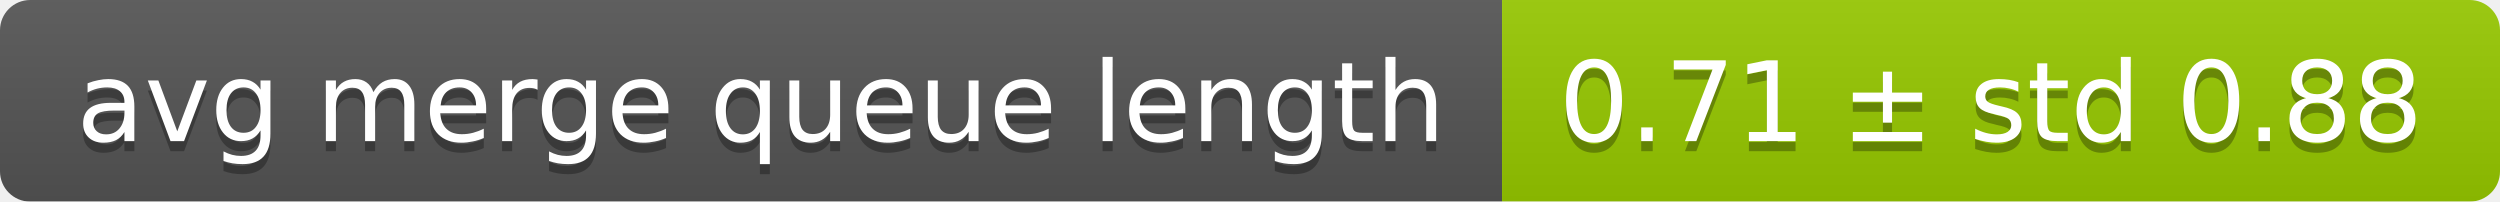
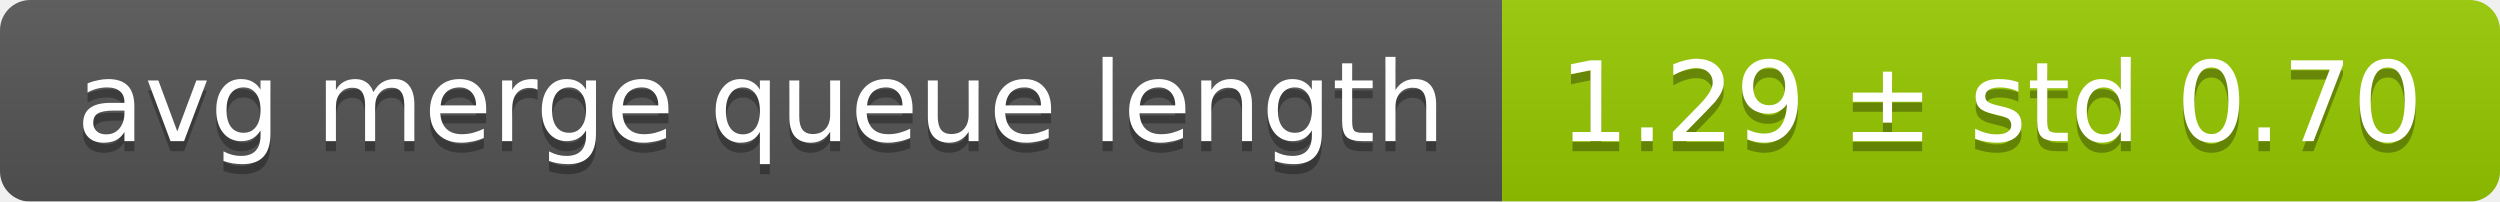
<svg xmlns="http://www.w3.org/2000/svg" width="248" height="20">
  <linearGradient id="smooth" x2="0" y2="100%">
    <stop offset="0" stop-color="#bbb" stop-opacity=".1" />
    <stop offset="1" stop-opacity=".1" />
  </linearGradient>
  <mask id="round">
    <rect width="248" height="20" rx="3" fill="#fff" />
  </mask>
  <g mask="url(#round)">
    <rect width="149" height="20" fill="#555" />
    <rect x="149" width="99" height="20" fill="#97ca00" />
    <rect width="248" height="20" fill="url(#smooth)" />
  </g>
  <g fill="#fff" text-anchor="middle" font-family="DejaVu Sans,Verdana,Geneva,sans-serif" font-size="11">
    <text x="75.5" y="15" fill="#010101" fill-opacity=".3">avg merge queue length</text>
    <text x="75.5" y="14">avg merge queue length</text>
-     <text x="197.5" y="15" fill="#010101" fill-opacity=".3">0.71 ± std 0.88</text>
-     <text x="197.5" y="14">0.71 ± std 0.88</text>
+     <text x="197.5" y="15" fill="#010101" fill-opacity=".3">1.29 ± std 0.70</text>
+     <text x="197.5" y="14">1.29 ± std 0.70</text>
  </g>
</svg>
